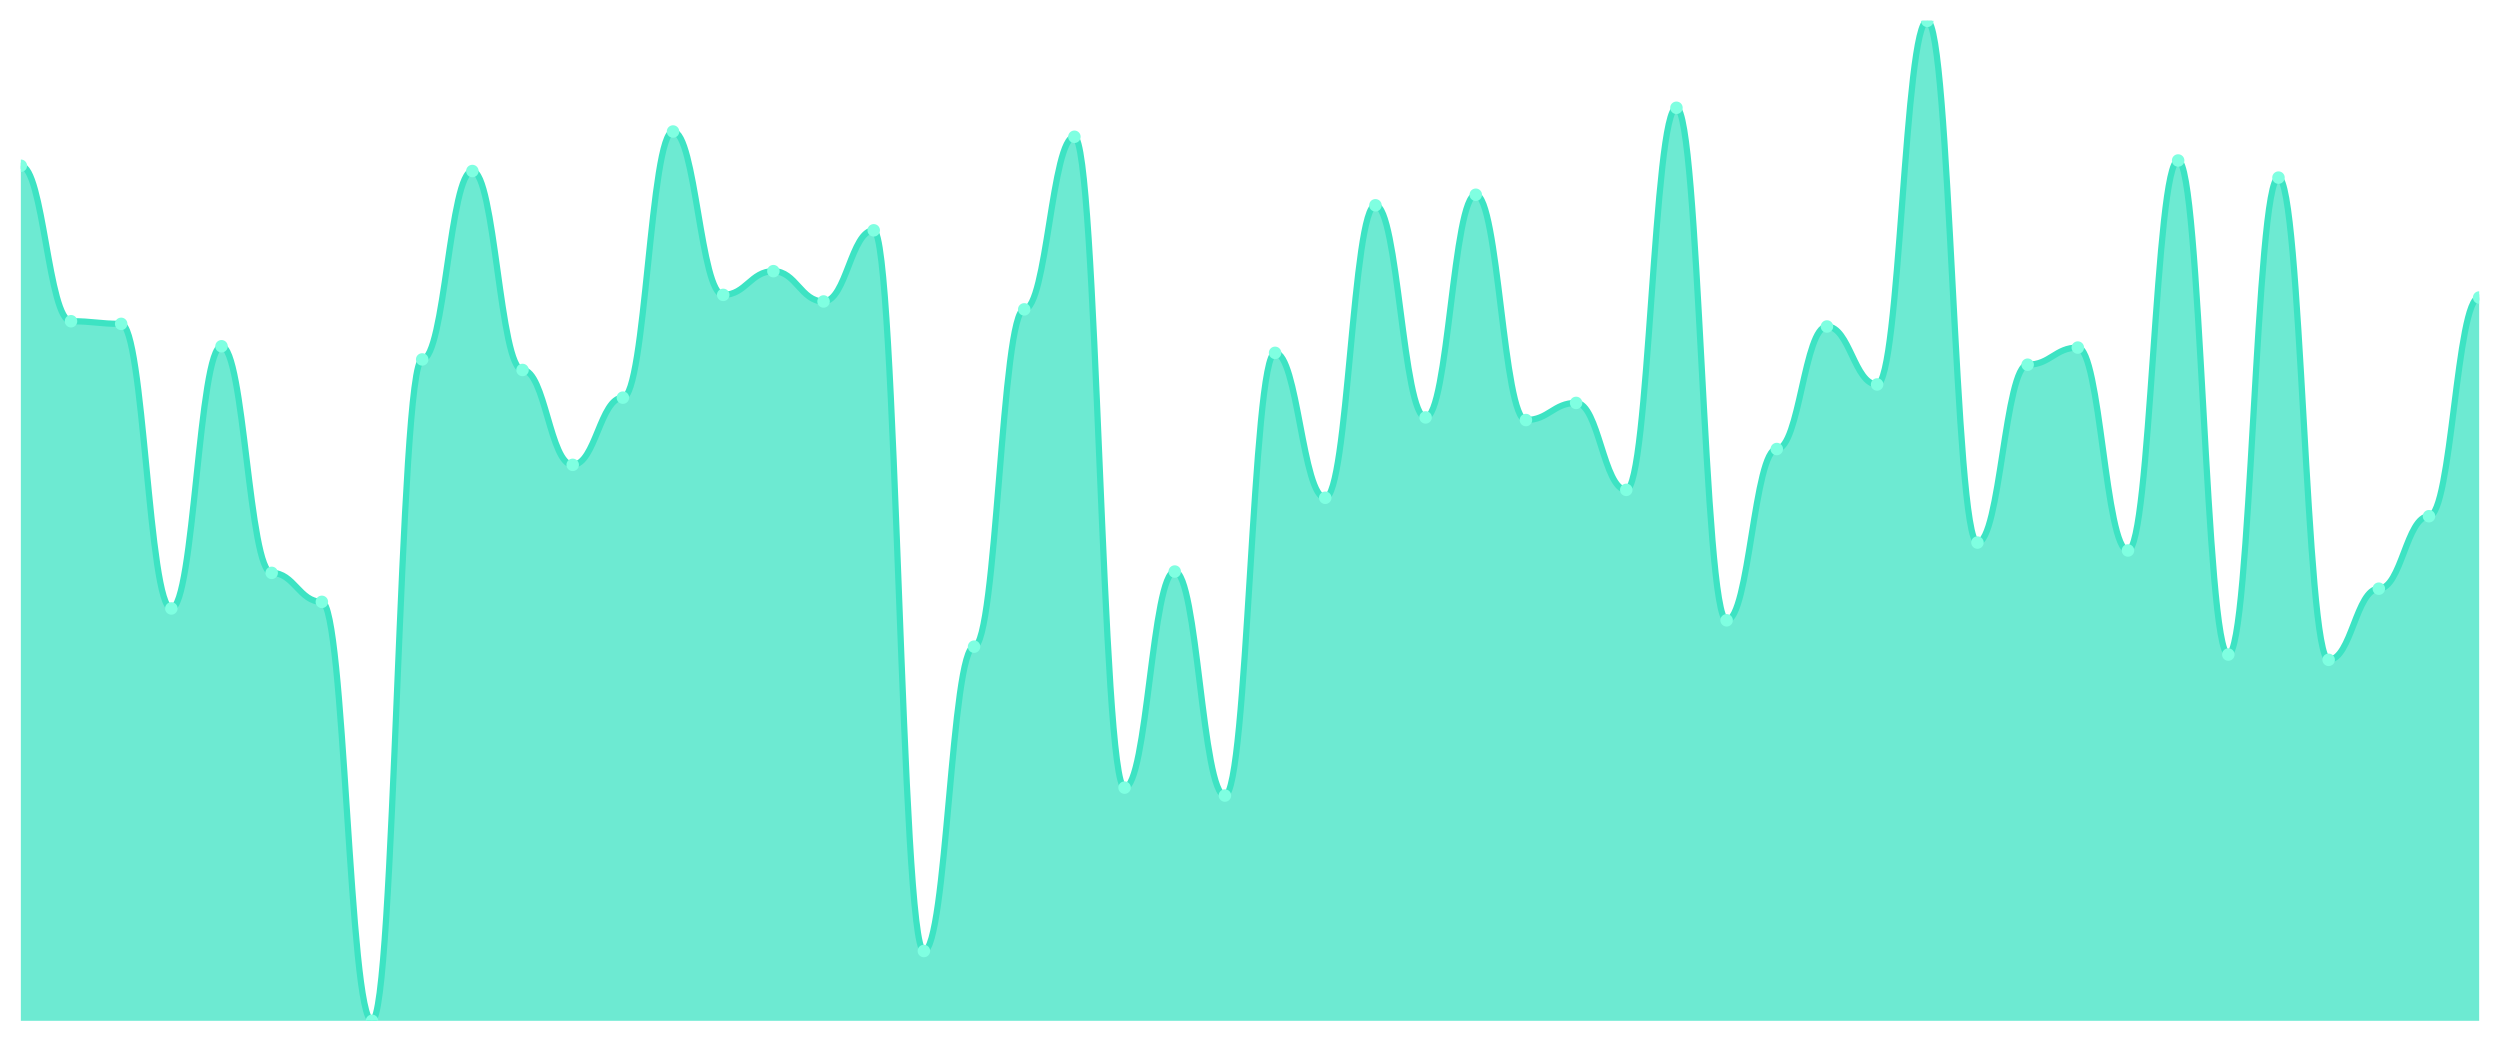
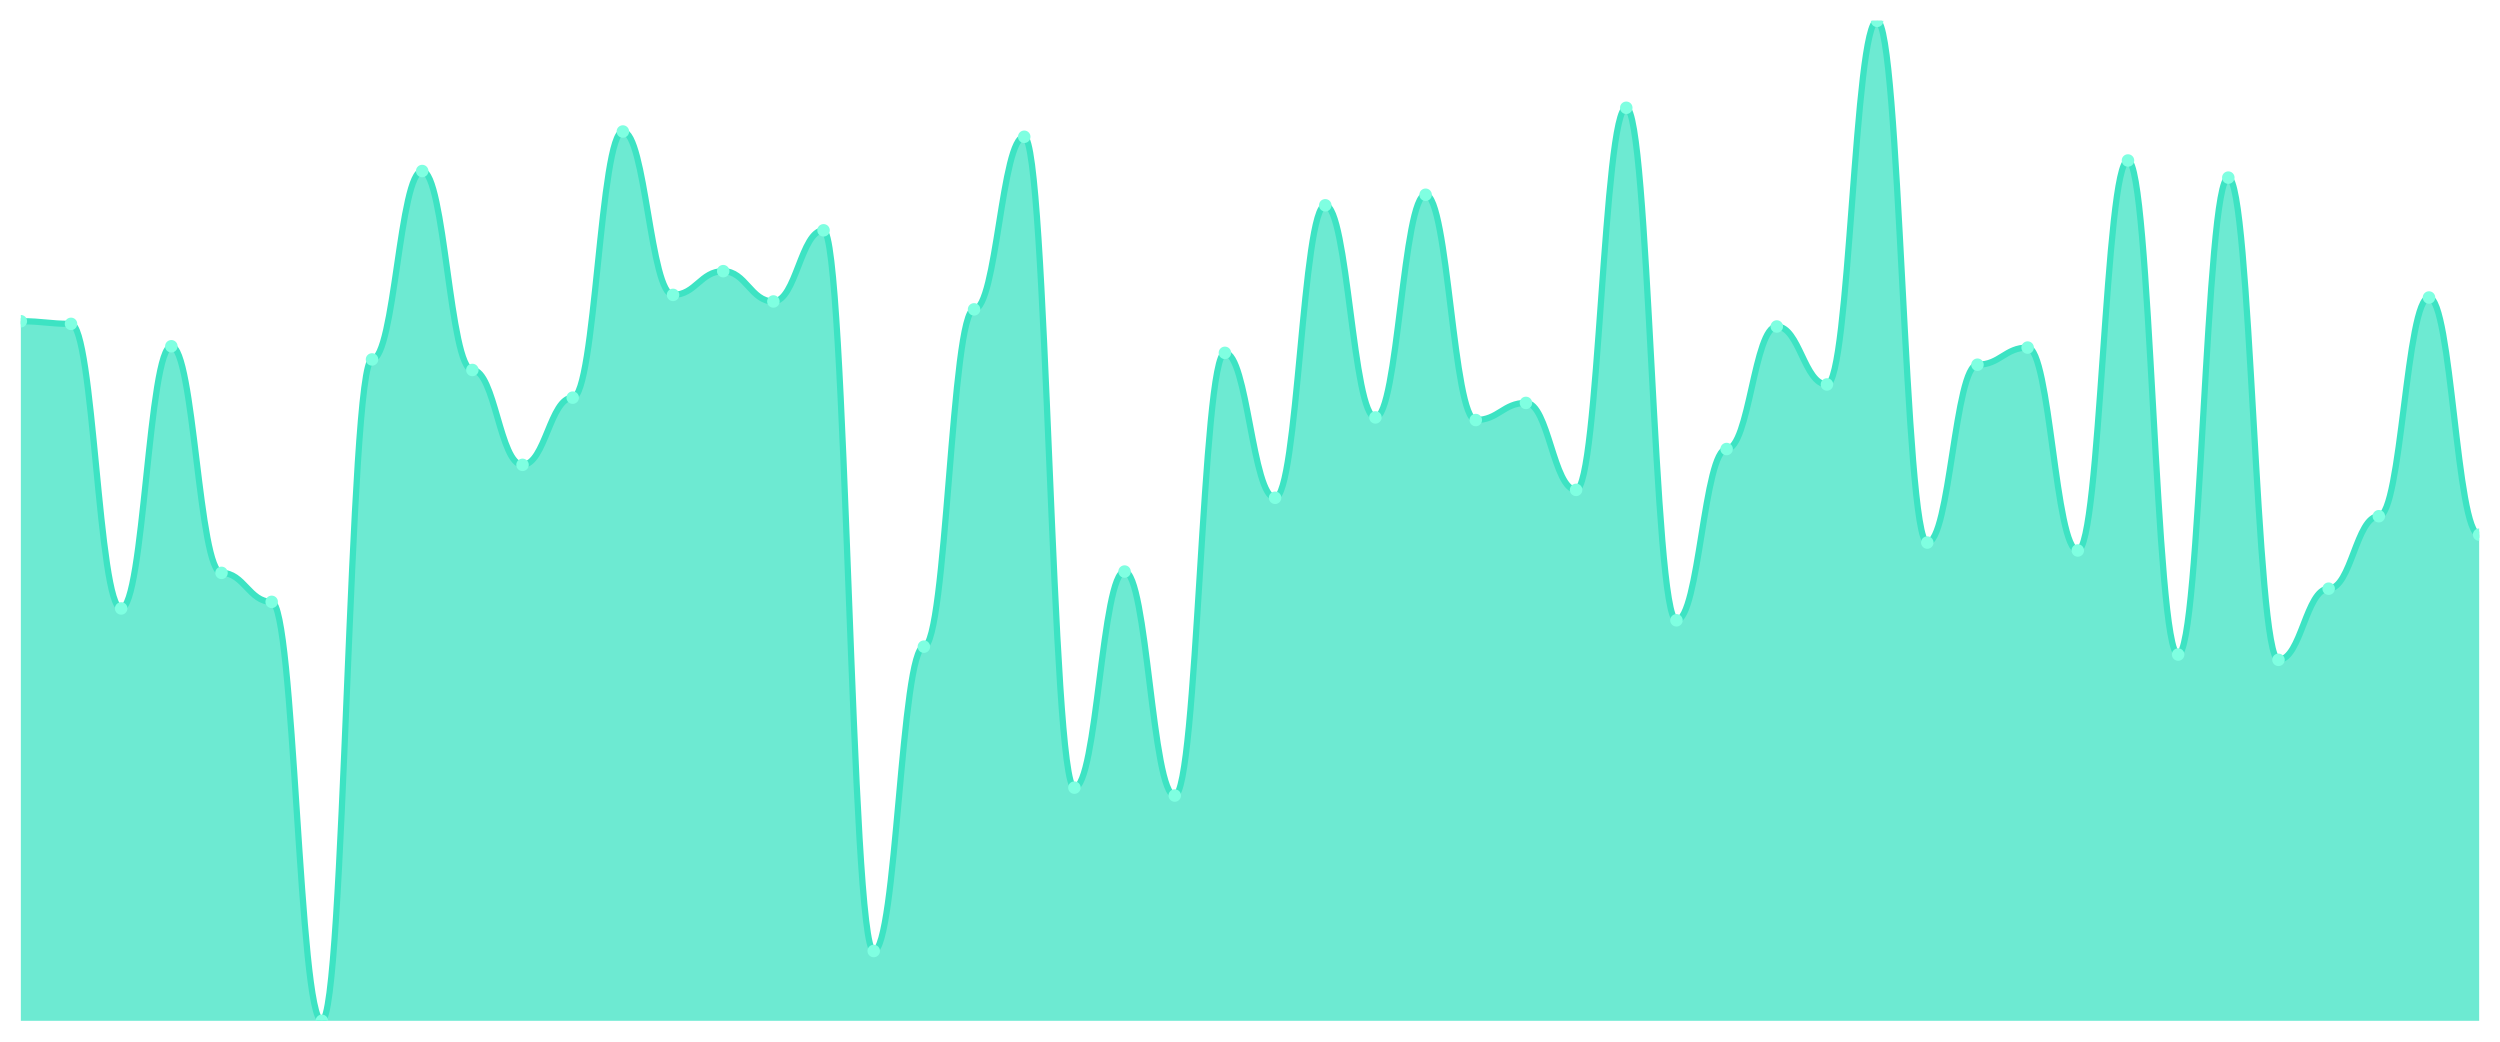
<svg xmlns="http://www.w3.org/2000/svg" viewBox="0 0 1200 500" width="1200" height="500">
  <defs>
    <clipPath id="c">
      <rect x="10" y="10" width="1180" height="480" />
    </clipPath>
  </defs>
  <rect width="1200" height="500" fill="none" />
  <g clip-path="url(#c)">
-     <path d="M 10,490 L 10,79.565 C 20.837,79.565 23.245,154.19 34.082,154.19 C 44.918,154.19 47.327,155.455 58.163,155.455 C 69,155.455 71.408,292.055 82.245,292.055 C 93.082,292.055 95.49,166.206 106.327,166.206 C 117.163,166.206 119.571,274.98 130.408,274.98 C 141.245,274.98 143.653,288.893 154.49,288.893 C 165.327,288.893 167.735,490 178.571,490 C 189.408,490 191.816,172.53 202.653,172.53 C 213.49,172.53 215.898,82.095 226.735,82.095 C 237.571,82.095 239.98,177.589 250.816,177.589 C 261.653,177.589 264.061,223.123 274.898,223.123 C 285.735,223.123 288.143,190.87 298.98,190.87 C 309.816,190.87 312.224,63.123 323.061,63.123 C 333.898,63.123 336.306,141.542 347.143,141.542 C 357.98,141.542 360.388,130.158 371.224,130.158 C 382.061,130.158 384.469,144.704 395.306,144.704 C 406.143,144.704 408.551,110.553 419.388,110.553 C 430.224,110.553 432.633,456.482 443.469,456.482 C 454.306,456.482 456.714,310.395 467.551,310.395 C 478.388,310.395 480.796,148.498 491.633,148.498 C 502.469,148.498 504.878,65.652 515.714,65.652 C 526.551,65.652 528.959,378.063 539.796,378.063 C 550.633,378.063 553.041,274.348 563.878,274.348 C 574.714,274.348 577.122,381.858 587.959,381.858 C 598.796,381.858 601.204,169.368 612.041,169.368 C 622.878,169.368 625.286,238.933 636.122,238.933 C 646.959,238.933 649.367,98.538 660.204,98.538 C 671.041,98.538 673.449,200.356 684.286,200.356 C 695.122,200.356 697.531,93.478 708.367,93.478 C 719.204,93.478 721.612,201.621 732.449,201.621 C 743.286,201.621 745.694,193.399 756.531,193.399 C 767.367,193.399 769.776,235.138 780.612,235.138 C 791.449,235.138 793.857,51.739 804.694,51.739 C 815.531,51.739 817.939,297.747 828.776,297.747 C 839.612,297.747 842.02,215.534 852.857,215.534 C 863.694,215.534 866.102,156.719 876.939,156.719 C 887.776,156.719 890.184,184.545 901.02,184.545 C 911.857,184.545 914.265,10 925.102,10 C 935.939,10 938.347,260.435 949.184,260.435 C 960.02,260.435 962.429,175.059 973.265,175.059 C 984.102,175.059 986.51,166.838 997.347,166.838 C 1008.184,166.838 1010.592,264.229 1021.429,264.229 C 1032.265,264.229 1034.673,77.036 1045.51,77.036 C 1056.347,77.036 1058.755,314.19 1069.592,314.19 C 1080.429,314.19 1082.837,85.257 1093.673,85.257 C 1104.51,85.257 1106.918,316.719 1117.755,316.719 C 1128.592,316.719 1131,282.569 1141.837,282.569 C 1152.673,282.569 1155.082,247.787 1165.918,247.787 C 1176.755,247.787 1179.163,142.806 1190,142.806 L 1190,490 Z" fill="rgba(61,227,195,0.75)" />
-     <path d="M 10,79.565 C 20.837,79.565 23.245,154.19 34.082,154.19 C 44.918,154.19 47.327,155.455 58.163,155.455 C 69,155.455 71.408,292.055 82.245,292.055 C 93.082,292.055 95.49,166.206 106.327,166.206 C 117.163,166.206 119.571,274.98 130.408,274.98 C 141.245,274.98 143.653,288.893 154.49,288.893 C 165.327,288.893 167.735,490 178.571,490 C 189.408,490 191.816,172.53 202.653,172.53 C 213.49,172.53 215.898,82.095 226.735,82.095 C 237.571,82.095 239.98,177.589 250.816,177.589 C 261.653,177.589 264.061,223.123 274.898,223.123 C 285.735,223.123 288.143,190.87 298.98,190.87 C 309.816,190.87 312.224,63.123 323.061,63.123 C 333.898,63.123 336.306,141.542 347.143,141.542 C 357.98,141.542 360.388,130.158 371.224,130.158 C 382.061,130.158 384.469,144.704 395.306,144.704 C 406.143,144.704 408.551,110.553 419.388,110.553 C 430.224,110.553 432.633,456.482 443.469,456.482 C 454.306,456.482 456.714,310.395 467.551,310.395 C 478.388,310.395 480.796,148.498 491.633,148.498 C 502.469,148.498 504.878,65.652 515.714,65.652 C 526.551,65.652 528.959,378.063 539.796,378.063 C 550.633,378.063 553.041,274.348 563.878,274.348 C 574.714,274.348 577.122,381.858 587.959,381.858 C 598.796,381.858 601.204,169.368 612.041,169.368 C 622.878,169.368 625.286,238.933 636.122,238.933 C 646.959,238.933 649.367,98.538 660.204,98.538 C 671.041,98.538 673.449,200.356 684.286,200.356 C 695.122,200.356 697.531,93.478 708.367,93.478 C 719.204,93.478 721.612,201.621 732.449,201.621 C 743.286,201.621 745.694,193.399 756.531,193.399 C 767.367,193.399 769.776,235.138 780.612,235.138 C 791.449,235.138 793.857,51.739 804.694,51.739 C 815.531,51.739 817.939,297.747 828.776,297.747 C 839.612,297.747 842.02,215.534 852.857,215.534 C 863.694,215.534 866.102,156.719 876.939,156.719 C 887.776,156.719 890.184,184.545 901.02,184.545 C 911.857,184.545 914.265,10 925.102,10 C 935.939,10 938.347,260.435 949.184,260.435 C 960.02,260.435 962.429,175.059 973.265,175.059 C 984.102,175.059 986.51,166.838 997.347,166.838 C 1008.184,166.838 1010.592,264.229 1021.429,264.229 C 1032.265,264.229 1034.673,77.036 1045.51,77.036 C 1056.347,77.036 1058.755,314.19 1069.592,314.19 C 1080.429,314.19 1082.837,85.257 1093.673,85.257 C 1104.51,85.257 1106.918,316.719 1117.755,316.719 C 1128.592,316.719 1131,282.569 1141.837,282.569 C 1152.673,282.569 1155.082,247.787 1165.918,247.787 C 1176.755,247.787 1179.163,142.806 1190,142.806" fill="none" stroke="#3de3c3" stroke-width="3" stroke-linecap="round" stroke-linejoin="round" />
-     <circle cx="10" cy="79.565" r="3" fill="#7fffe1" />
-     <circle cx="34.082" cy="154.19" r="3" fill="#7fffe1" />
-     <circle cx="58.163" cy="155.455" r="3" fill="#7fffe1" />
-     <circle cx="82.245" cy="292.055" r="3" fill="#7fffe1" />
-     <circle cx="106.327" cy="166.206" r="3" fill="#7fffe1" />
-     <circle cx="130.408" cy="274.98" r="3" fill="#7fffe1" />
-     <circle cx="154.49" cy="288.893" r="3" fill="#7fffe1" />
-     <circle cx="178.571" cy="490" r="3" fill="#7fffe1" />
-     <circle cx="202.653" cy="172.53" r="3" fill="#7fffe1" />
-     <circle cx="226.735" cy="82.095" r="3" fill="#7fffe1" />
-     <circle cx="250.816" cy="177.589" r="3" fill="#7fffe1" />
-     <circle cx="274.898" cy="223.123" r="3" fill="#7fffe1" />
-     <circle cx="298.98" cy="190.87" r="3" fill="#7fffe1" />
-     <circle cx="323.061" cy="63.123" r="3" fill="#7fffe1" />
-     <circle cx="347.143" cy="141.542" r="3" fill="#7fffe1" />
-     <circle cx="371.224" cy="130.158" r="3" fill="#7fffe1" />
-     <circle cx="395.306" cy="144.704" r="3" fill="#7fffe1" />
-     <circle cx="419.388" cy="110.553" r="3" fill="#7fffe1" />
-     <circle cx="443.469" cy="456.482" r="3" fill="#7fffe1" />
-     <circle cx="467.551" cy="310.395" r="3" fill="#7fffe1" />
-     <circle cx="491.633" cy="148.498" r="3" fill="#7fffe1" />
-     <circle cx="515.714" cy="65.652" r="3" fill="#7fffe1" />
-     <circle cx="539.796" cy="378.063" r="3" fill="#7fffe1" />
-     <circle cx="563.878" cy="274.348" r="3" fill="#7fffe1" />
-     <circle cx="587.959" cy="381.858" r="3" fill="#7fffe1" />
-     <circle cx="612.041" cy="169.368" r="3" fill="#7fffe1" />
-     <circle cx="636.122" cy="238.933" r="3" fill="#7fffe1" />
-     <circle cx="660.204" cy="98.538" r="3" fill="#7fffe1" />
-     <circle cx="684.286" cy="200.356" r="3" fill="#7fffe1" />
-     <circle cx="708.367" cy="93.478" r="3" fill="#7fffe1" />
-     <circle cx="732.449" cy="201.621" r="3" fill="#7fffe1" />
-     <circle cx="756.531" cy="193.399" r="3" fill="#7fffe1" />
-     <circle cx="780.612" cy="235.138" r="3" fill="#7fffe1" />
-     <circle cx="804.694" cy="51.739" r="3" fill="#7fffe1" />
-     <circle cx="828.776" cy="297.747" r="3" fill="#7fffe1" />
-     <circle cx="852.857" cy="215.534" r="3" fill="#7fffe1" />
-     <circle cx="876.939" cy="156.719" r="3" fill="#7fffe1" />
-     <circle cx="901.02" cy="184.545" r="3" fill="#7fffe1" />
-     <circle cx="925.102" cy="10" r="3" fill="#7fffe1" />
-     <circle cx="949.184" cy="260.435" r="3" fill="#7fffe1" />
-     <circle cx="973.265" cy="175.059" r="3" fill="#7fffe1" />
-     <circle cx="997.347" cy="166.838" r="3" fill="#7fffe1" />
-     <circle cx="1021.429" cy="264.229" r="3" fill="#7fffe1" />
-     <circle cx="1045.51" cy="77.036" r="3" fill="#7fffe1" />
-     <circle cx="1069.592" cy="314.19" r="3" fill="#7fffe1" />
-     <circle cx="1093.673" cy="85.257" r="3" fill="#7fffe1" />
-     <circle cx="1117.755" cy="316.719" r="3" fill="#7fffe1" />
-     <circle cx="1141.837" cy="282.569" r="3" fill="#7fffe1" />
-     <circle cx="1165.918" cy="247.787" r="3" fill="#7fffe1" />
-     <circle cx="1190" cy="142.806" r="3" fill="#7fffe1" />
+     <path d="M 10,490 L 10,154.19 C 20.837,154.19 23.245,155.455 34.082,155.455 C 44.918,155.455 47.327,292.055 58.163,292.055 C 69,292.055 71.408,166.206 82.245,166.206 C 93.082,166.206 95.49,274.98 106.327,274.98 C 117.163,274.98 119.571,288.893 130.408,288.893 C 141.245,288.893 143.653,490 154.49,490 C 165.327,490 167.735,172.53 178.571,172.53 C 189.408,172.53 191.816,82.095 202.653,82.095 C 213.49,82.095 215.898,177.589 226.735,177.589 C 237.571,177.589 239.98,223.123 250.816,223.123 C 261.653,223.123 264.061,190.87 274.898,190.87 C 285.735,190.87 288.143,63.123 298.98,63.123 C 309.816,63.123 312.224,141.542 323.061,141.542 C 333.898,141.542 336.306,130.158 347.143,130.158 C 357.98,130.158 360.388,144.704 371.224,144.704 C 382.061,144.704 384.469,110.553 395.306,110.553 C 406.143,110.553 408.551,456.482 419.388,456.482 C 430.224,456.482 432.633,310.395 443.469,310.395 C 454.306,310.395 456.714,148.498 467.551,148.498 C 478.388,148.498 480.796,65.652 491.633,65.652 C 502.469,65.652 504.878,378.063 515.714,378.063 C 526.551,378.063 528.959,274.348 539.796,274.348 C 550.633,274.348 553.041,381.858 563.878,381.858 C 574.714,381.858 577.122,169.368 587.959,169.368 C 598.796,169.368 601.204,238.933 612.041,238.933 C 622.878,238.933 625.286,98.538 636.122,98.538 C 646.959,98.538 649.367,200.356 660.204,200.356 C 671.041,200.356 673.449,93.478 684.286,93.478 C 695.122,93.478 697.531,201.621 708.367,201.621 C 719.204,201.621 721.612,193.399 732.449,193.399 C 743.286,193.399 745.694,235.138 756.531,235.138 C 767.367,235.138 769.776,51.739 780.612,51.739 C 791.449,51.739 793.857,297.747 804.694,297.747 C 815.531,297.747 817.939,215.534 828.776,215.534 C 839.612,215.534 842.02,156.719 852.857,156.719 C 863.694,156.719 866.102,184.545 876.939,184.545 C 887.776,184.545 890.184,10 901.02,10 C 911.857,10 914.265,260.435 925.102,260.435 C 935.939,260.435 938.347,175.059 949.184,175.059 C 960.02,175.059 962.429,166.838 973.265,166.838 C 984.102,166.838 986.51,264.229 997.347,264.229 C 1008.184,264.229 1010.592,77.036 1021.429,77.036 C 1032.265,77.036 1034.673,314.19 1045.51,314.19 C 1056.347,314.19 1058.755,85.257 1069.592,85.257 C 1080.429,85.257 1082.837,316.719 1093.673,316.719 C 1104.51,316.719 1106.918,282.569 1117.755,282.569 C 1128.592,282.569 1131,247.787 1141.837,247.787 C 1152.673,247.787 1155.082,142.806 1165.918,142.806 C 1176.755,142.806 1179.163,256.64 1190,256.64 L 1190,490 Z" fill="rgba(61,227,195,0.75)" />
+     <path d="M 10,154.19 C 20.837,154.19 23.245,155.455 34.082,155.455 C 44.918,155.455 47.327,292.055 58.163,292.055 C 69,292.055 71.408,166.206 82.245,166.206 C 93.082,166.206 95.49,274.98 106.327,274.98 C 117.163,274.98 119.571,288.893 130.408,288.893 C 141.245,288.893 143.653,490 154.49,490 C 165.327,490 167.735,172.53 178.571,172.53 C 189.408,172.53 191.816,82.095 202.653,82.095 C 213.49,82.095 215.898,177.589 226.735,177.589 C 237.571,177.589 239.98,223.123 250.816,223.123 C 261.653,223.123 264.061,190.87 274.898,190.87 C 285.735,190.87 288.143,63.123 298.98,63.123 C 309.816,63.123 312.224,141.542 323.061,141.542 C 333.898,141.542 336.306,130.158 347.143,130.158 C 357.98,130.158 360.388,144.704 371.224,144.704 C 382.061,144.704 384.469,110.553 395.306,110.553 C 406.143,110.553 408.551,456.482 419.388,456.482 C 430.224,456.482 432.633,310.395 443.469,310.395 C 454.306,310.395 456.714,148.498 467.551,148.498 C 478.388,148.498 480.796,65.652 491.633,65.652 C 502.469,65.652 504.878,378.063 515.714,378.063 C 526.551,378.063 528.959,274.348 539.796,274.348 C 550.633,274.348 553.041,381.858 563.878,381.858 C 574.714,381.858 577.122,169.368 587.959,169.368 C 598.796,169.368 601.204,238.933 612.041,238.933 C 622.878,238.933 625.286,98.538 636.122,98.538 C 646.959,98.538 649.367,200.356 660.204,200.356 C 671.041,200.356 673.449,93.478 684.286,93.478 C 695.122,93.478 697.531,201.621 708.367,201.621 C 719.204,201.621 721.612,193.399 732.449,193.399 C 743.286,193.399 745.694,235.138 756.531,235.138 C 767.367,235.138 769.776,51.739 780.612,51.739 C 791.449,51.739 793.857,297.747 804.694,297.747 C 815.531,297.747 817.939,215.534 828.776,215.534 C 839.612,215.534 842.02,156.719 852.857,156.719 C 863.694,156.719 866.102,184.545 876.939,184.545 C 887.776,184.545 890.184,10 901.02,10 C 911.857,10 914.265,260.435 925.102,260.435 C 935.939,260.435 938.347,175.059 949.184,175.059 C 960.02,175.059 962.429,166.838 973.265,166.838 C 984.102,166.838 986.51,264.229 997.347,264.229 C 1008.184,264.229 1010.592,77.036 1021.429,77.036 C 1032.265,77.036 1034.673,314.19 1045.51,314.19 C 1056.347,314.19 1058.755,85.257 1069.592,85.257 C 1080.429,85.257 1082.837,316.719 1093.673,316.719 C 1104.51,316.719 1106.918,282.569 1117.755,282.569 C 1128.592,282.569 1131,247.787 1141.837,247.787 C 1152.673,247.787 1155.082,142.806 1165.918,142.806 C 1176.755,142.806 1179.163,256.64 1190,256.64" fill="none" stroke="#3de3c3" stroke-width="3" stroke-linecap="round" stroke-linejoin="round" />
+     <circle cx="10" cy="154.19" r="3" fill="#7fffe1" />
+     <circle cx="34.082" cy="155.455" r="3" fill="#7fffe1" />
+     <circle cx="58.163" cy="292.055" r="3" fill="#7fffe1" />
+     <circle cx="82.245" cy="166.206" r="3" fill="#7fffe1" />
+     <circle cx="106.327" cy="274.98" r="3" fill="#7fffe1" />
+     <circle cx="130.408" cy="288.893" r="3" fill="#7fffe1" />
+     <circle cx="154.49" cy="490" r="3" fill="#7fffe1" />
+     <circle cx="178.571" cy="172.53" r="3" fill="#7fffe1" />
+     <circle cx="202.653" cy="82.095" r="3" fill="#7fffe1" />
+     <circle cx="226.735" cy="177.589" r="3" fill="#7fffe1" />
+     <circle cx="250.816" cy="223.123" r="3" fill="#7fffe1" />
+     <circle cx="274.898" cy="190.87" r="3" fill="#7fffe1" />
+     <circle cx="298.98" cy="63.123" r="3" fill="#7fffe1" />
+     <circle cx="323.061" cy="141.542" r="3" fill="#7fffe1" />
+     <circle cx="347.143" cy="130.158" r="3" fill="#7fffe1" />
+     <circle cx="371.224" cy="144.704" r="3" fill="#7fffe1" />
+     <circle cx="395.306" cy="110.553" r="3" fill="#7fffe1" />
+     <circle cx="419.388" cy="456.482" r="3" fill="#7fffe1" />
+     <circle cx="443.469" cy="310.395" r="3" fill="#7fffe1" />
+     <circle cx="467.551" cy="148.498" r="3" fill="#7fffe1" />
+     <circle cx="491.633" cy="65.652" r="3" fill="#7fffe1" />
+     <circle cx="515.714" cy="378.063" r="3" fill="#7fffe1" />
+     <circle cx="539.796" cy="274.348" r="3" fill="#7fffe1" />
+     <circle cx="563.878" cy="381.858" r="3" fill="#7fffe1" />
+     <circle cx="587.959" cy="169.368" r="3" fill="#7fffe1" />
+     <circle cx="612.041" cy="238.933" r="3" fill="#7fffe1" />
+     <circle cx="636.122" cy="98.538" r="3" fill="#7fffe1" />
+     <circle cx="660.204" cy="200.356" r="3" fill="#7fffe1" />
+     <circle cx="684.286" cy="93.478" r="3" fill="#7fffe1" />
+     <circle cx="708.367" cy="201.621" r="3" fill="#7fffe1" />
+     <circle cx="732.449" cy="193.399" r="3" fill="#7fffe1" />
+     <circle cx="756.531" cy="235.138" r="3" fill="#7fffe1" />
+     <circle cx="780.612" cy="51.739" r="3" fill="#7fffe1" />
+     <circle cx="804.694" cy="297.747" r="3" fill="#7fffe1" />
+     <circle cx="828.776" cy="215.534" r="3" fill="#7fffe1" />
+     <circle cx="852.857" cy="156.719" r="3" fill="#7fffe1" />
+     <circle cx="876.939" cy="184.545" r="3" fill="#7fffe1" />
+     <circle cx="901.02" cy="10" r="3" fill="#7fffe1" />
+     <circle cx="925.102" cy="260.435" r="3" fill="#7fffe1" />
+     <circle cx="949.184" cy="175.059" r="3" fill="#7fffe1" />
+     <circle cx="973.265" cy="166.838" r="3" fill="#7fffe1" />
+     <circle cx="997.347" cy="264.229" r="3" fill="#7fffe1" />
+     <circle cx="1021.429" cy="77.036" r="3" fill="#7fffe1" />
+     <circle cx="1045.51" cy="314.19" r="3" fill="#7fffe1" />
+     <circle cx="1069.592" cy="85.257" r="3" fill="#7fffe1" />
+     <circle cx="1093.673" cy="316.719" r="3" fill="#7fffe1" />
+     <circle cx="1117.755" cy="282.569" r="3" fill="#7fffe1" />
+     <circle cx="1141.837" cy="247.787" r="3" fill="#7fffe1" />
+     <circle cx="1165.918" cy="142.806" r="3" fill="#7fffe1" />
+     <circle cx="1190" cy="256.64" r="3" fill="#7fffe1" />
  </g>
</svg>
